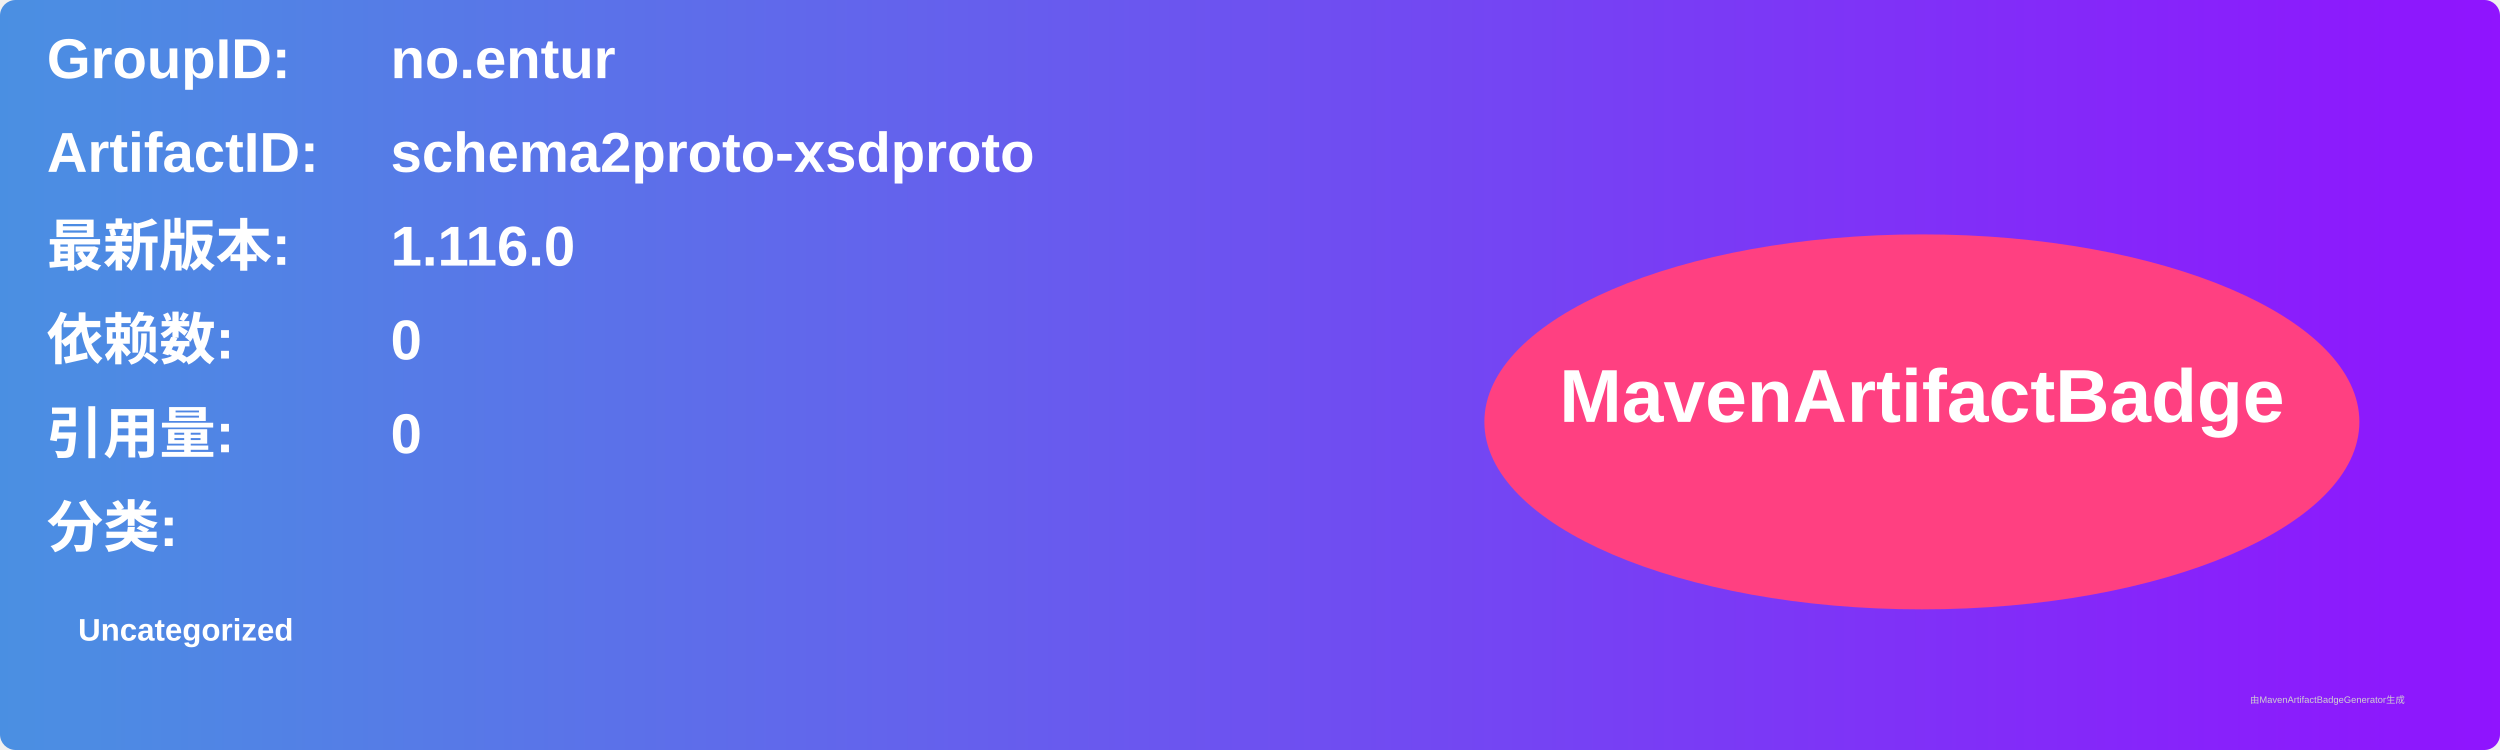
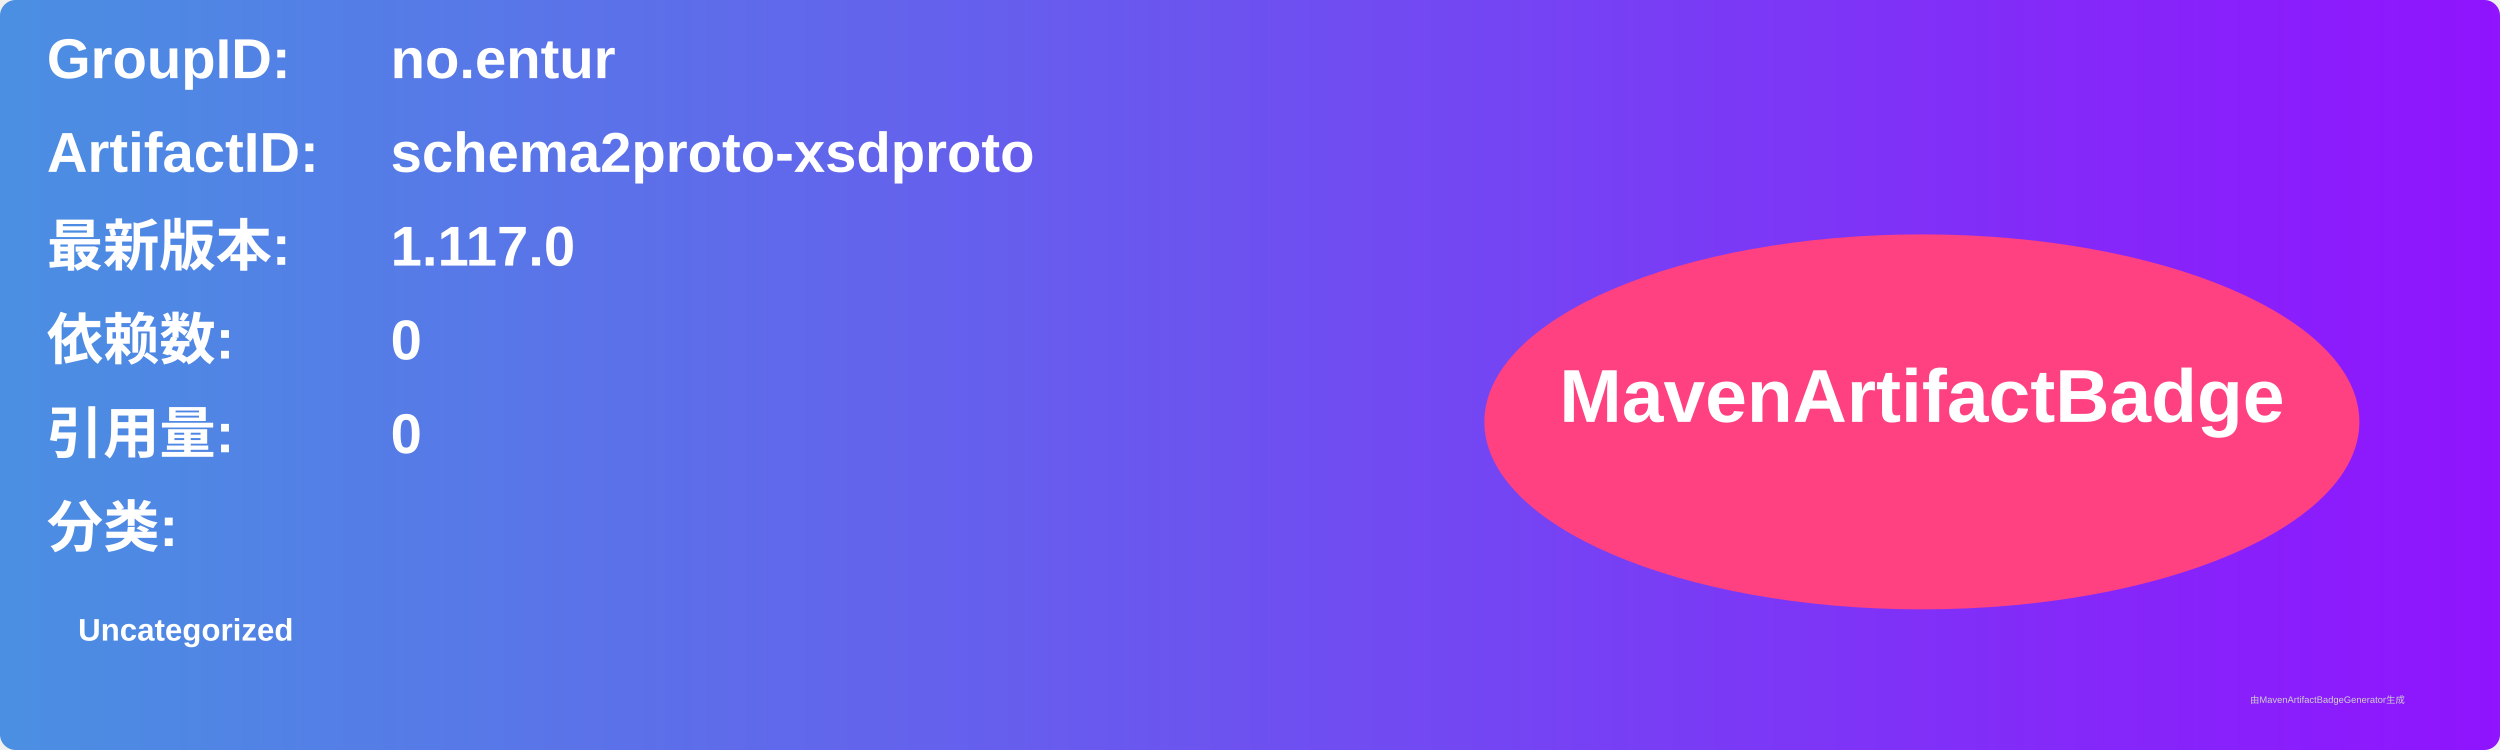
<svg xmlns="http://www.w3.org/2000/svg" width="800" height="240" viewBox="0 0 800 240">
  <linearGradient id="grad" x1="0%" y1="0%" x2="100%" y2="0%">
    <stop offset="0%" stop-color="#4a90e2" />
    <stop offset="100%" stop-color="#9013fe" />
  </linearGradient>
  <rect width="100%" height="100%" rx="5" ry="5" fill="url(#grad)" />
  <g transform="translate(15, 15)">
    <text x="0" y="10" font-family="Arial" font-size="18" fill="white" font-weight="bold" width="260">GroupID:</text>
    <text x="110" y="10" font-family="Arial" font-size="18" fill="white" font-weight="bold" width="460">no.entur</text>
    <text x="0" y="40" font-family="Arial" font-size="18" fill="white" font-weight="bold" width="260">ArtifactID:</text>
    <text x="110" y="40" font-family="Arial" font-size="18" fill="white" font-weight="bold" width="460">schema2proto-xsdproto</text>
    <text x="0" y="70" font-family="Arial" font-size="18" fill="white" font-weight="bold">最新版本:</text>
    <text x="110" y="70" font-family="Arial" font-size="18" fill="white" font-weight="bold">
-       <tspan font-weight="bold">1.116.0</tspan>
+       <tspan font-weight="bold">1.117.0</tspan>
    </text>
    <text x="0" y="100" font-family="Arial" font-size="18" fill="white" font-weight="bold">依赖数: </text>
    <text x="110" y="100" font-family="Arial" font-size="18" fill="white">
      <tspan font-weight="bold">0</tspan>
    </text>
    <text x="0" y="130" font-family="Arial" font-size="18" fill="white" font-weight="bold">引用量: </text>
    <text x="110" y="130" font-family="Arial" font-size="18" fill="white">
      <tspan font-weight="bold">0</tspan>
    </text>
    <text x="0" y="160" font-family="Arial" font-size="18" fill="white" font-weight="bold">分类:</text>
    <text x="10" y="190" font-family="Arial" font-size="10" fill="white">
      <tspan font-weight="bold">Uncategorized</tspan>
    </text>
    <ellipse cx="600" cy="120" rx="140" ry="60" fill="#ff4081" />
    <text x="600" y="120" text-anchor="middle" font-family="Arial" font-size="24" fill="white" font-weight="bold">MavenArtifactBadge</text>
  </g>
  <text x="720" y="225" font-family="Arial" font-size="3" fill="#d0d0d0">由MavenArtifactBadgeGenerator生成</text>
</svg>
